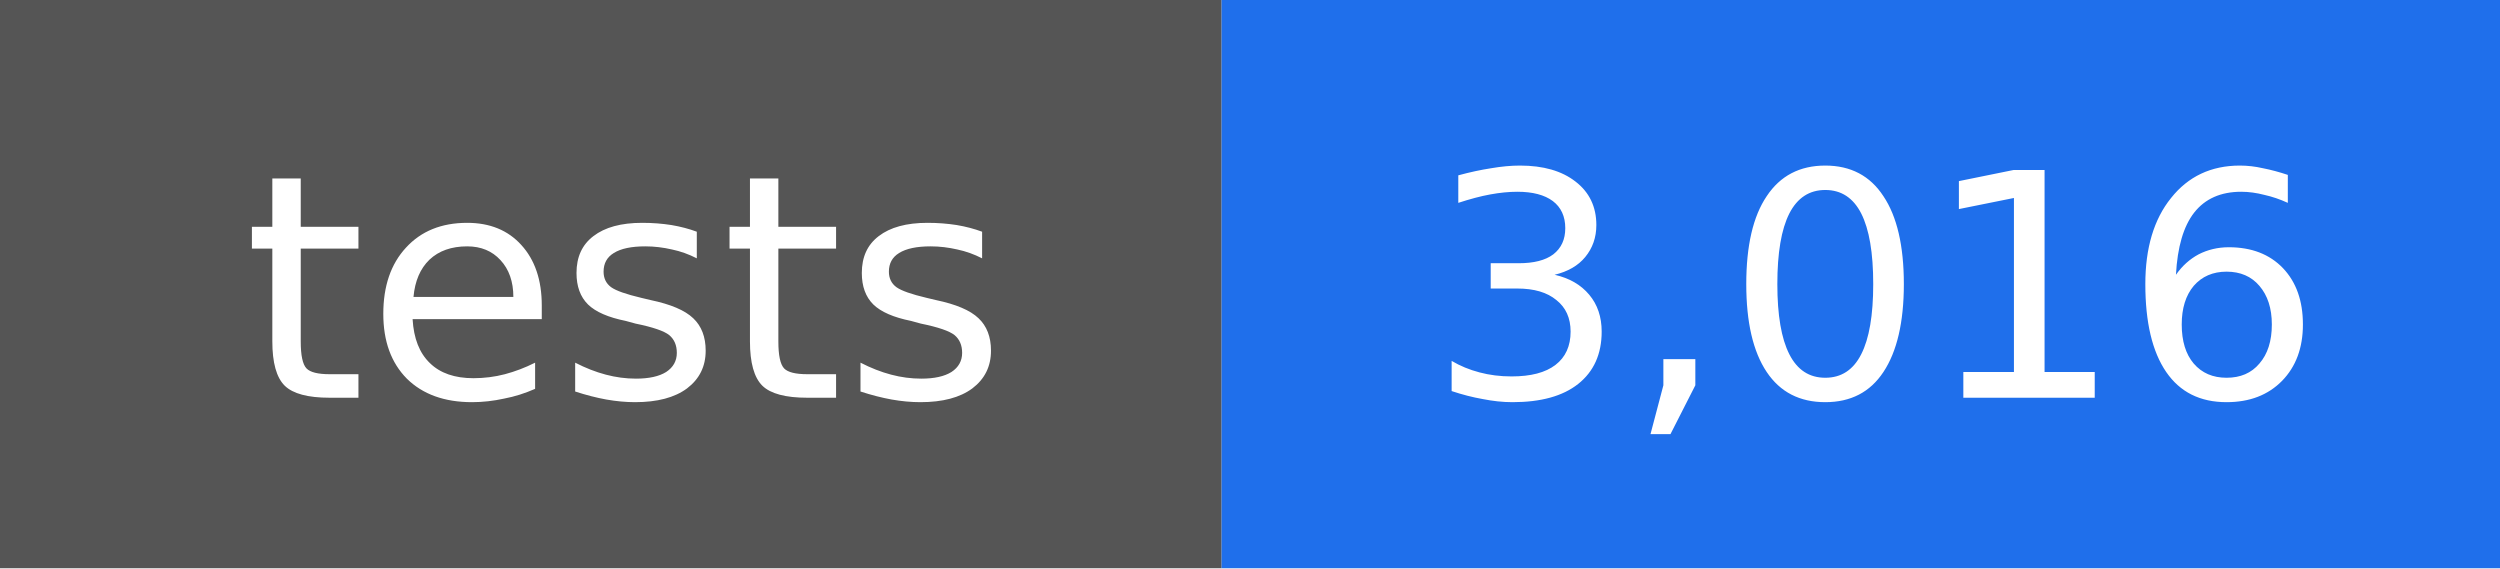
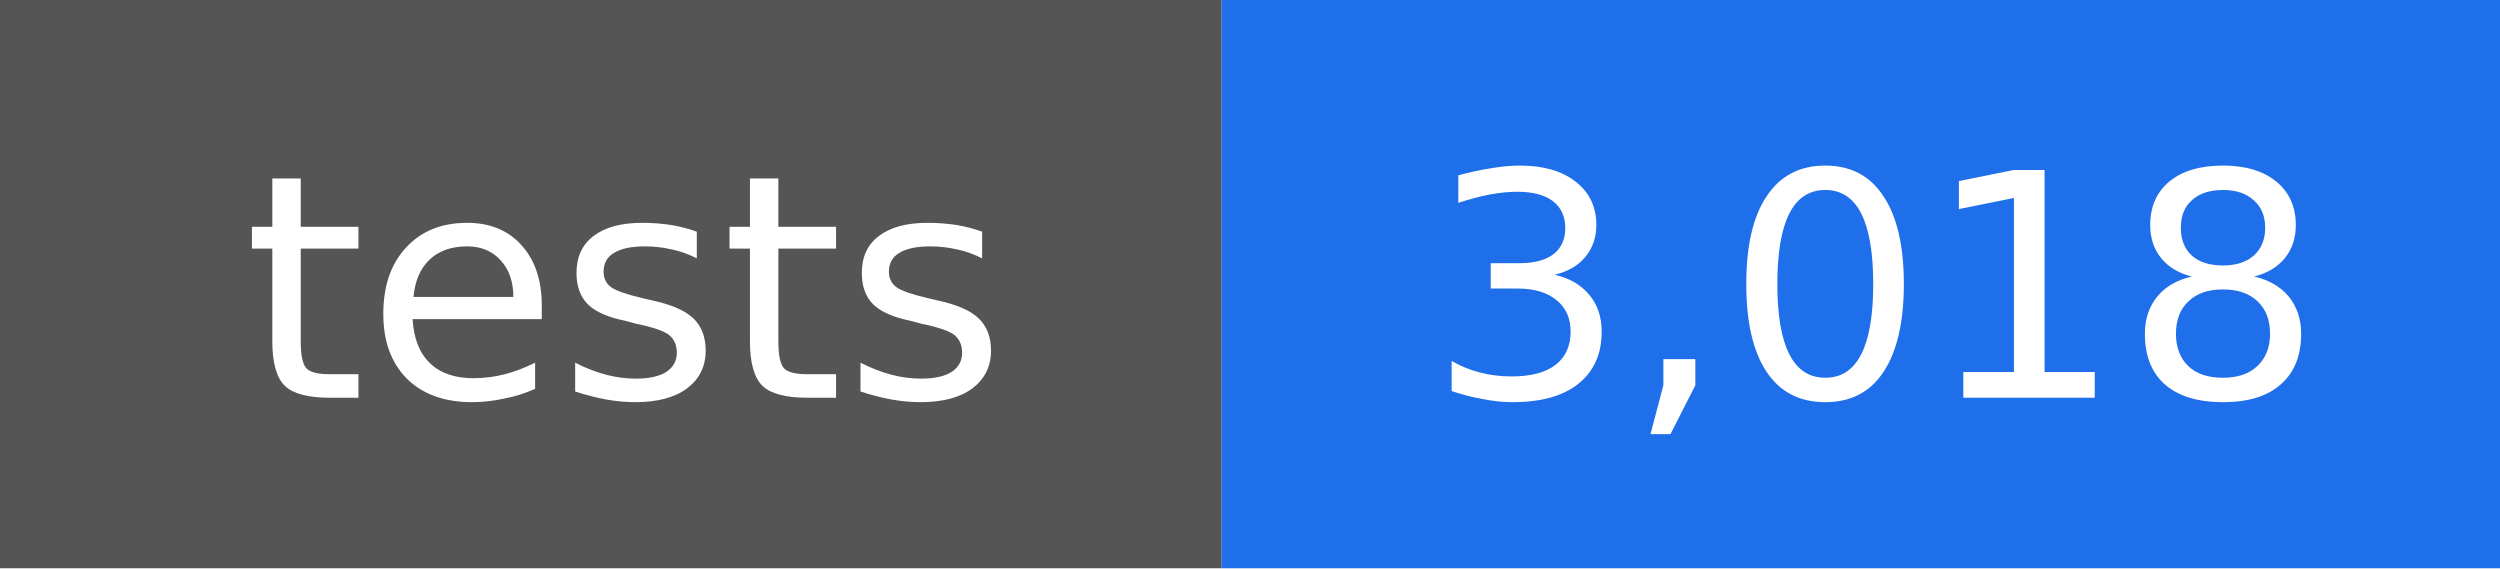
- <svg xmlns="http://www.w3.org/2000/svg" width="88" height="20" viewBox="0 0 88 20" role="img" aria-label="tests: 3,016">
+ <svg xmlns="http://www.w3.org/2000/svg" width="88" height="20" viewBox="0 0 88 20" role="img" aria-label="tests: 3,018">
  <rect width="43" height="20" fill="#555555" />
  <rect x="43" width="45" height="20" fill="#1f6feb" />
  <g fill="#ffffff" text-anchor="middle" font-family="DejaVu Sans, Verdana, sans-serif" font-size="11">
    <text x="22" y="14">tests</text>
-     <text x="66" y="14">3,016</text>
+     <text x="66" y="14">3,018</text>
  </g>
</svg>
